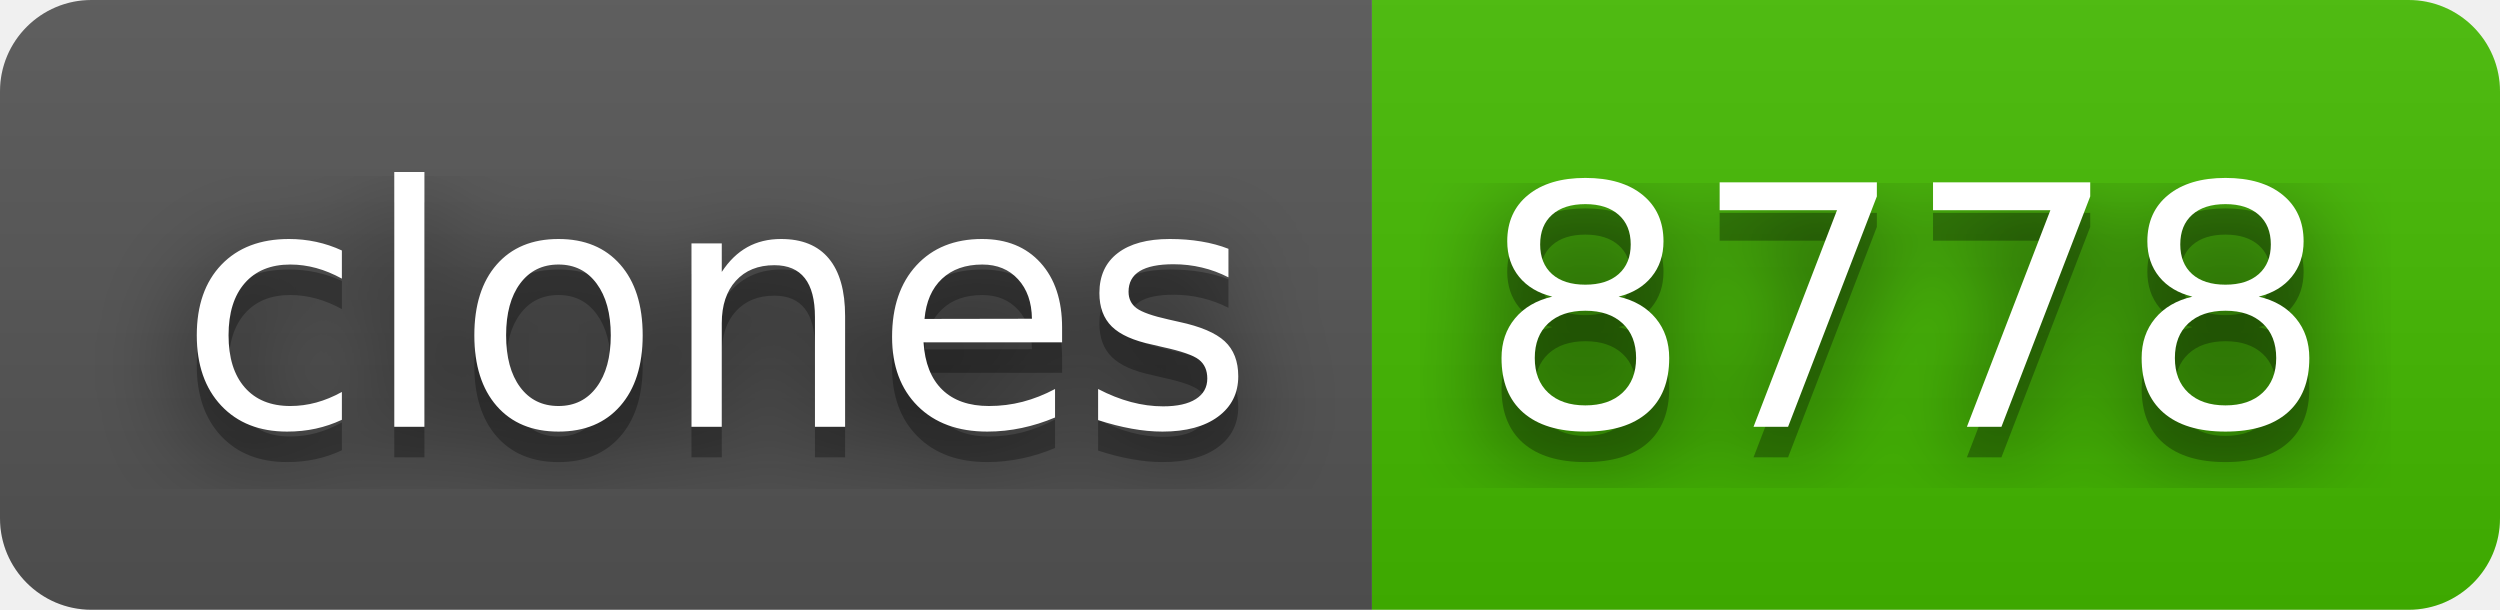
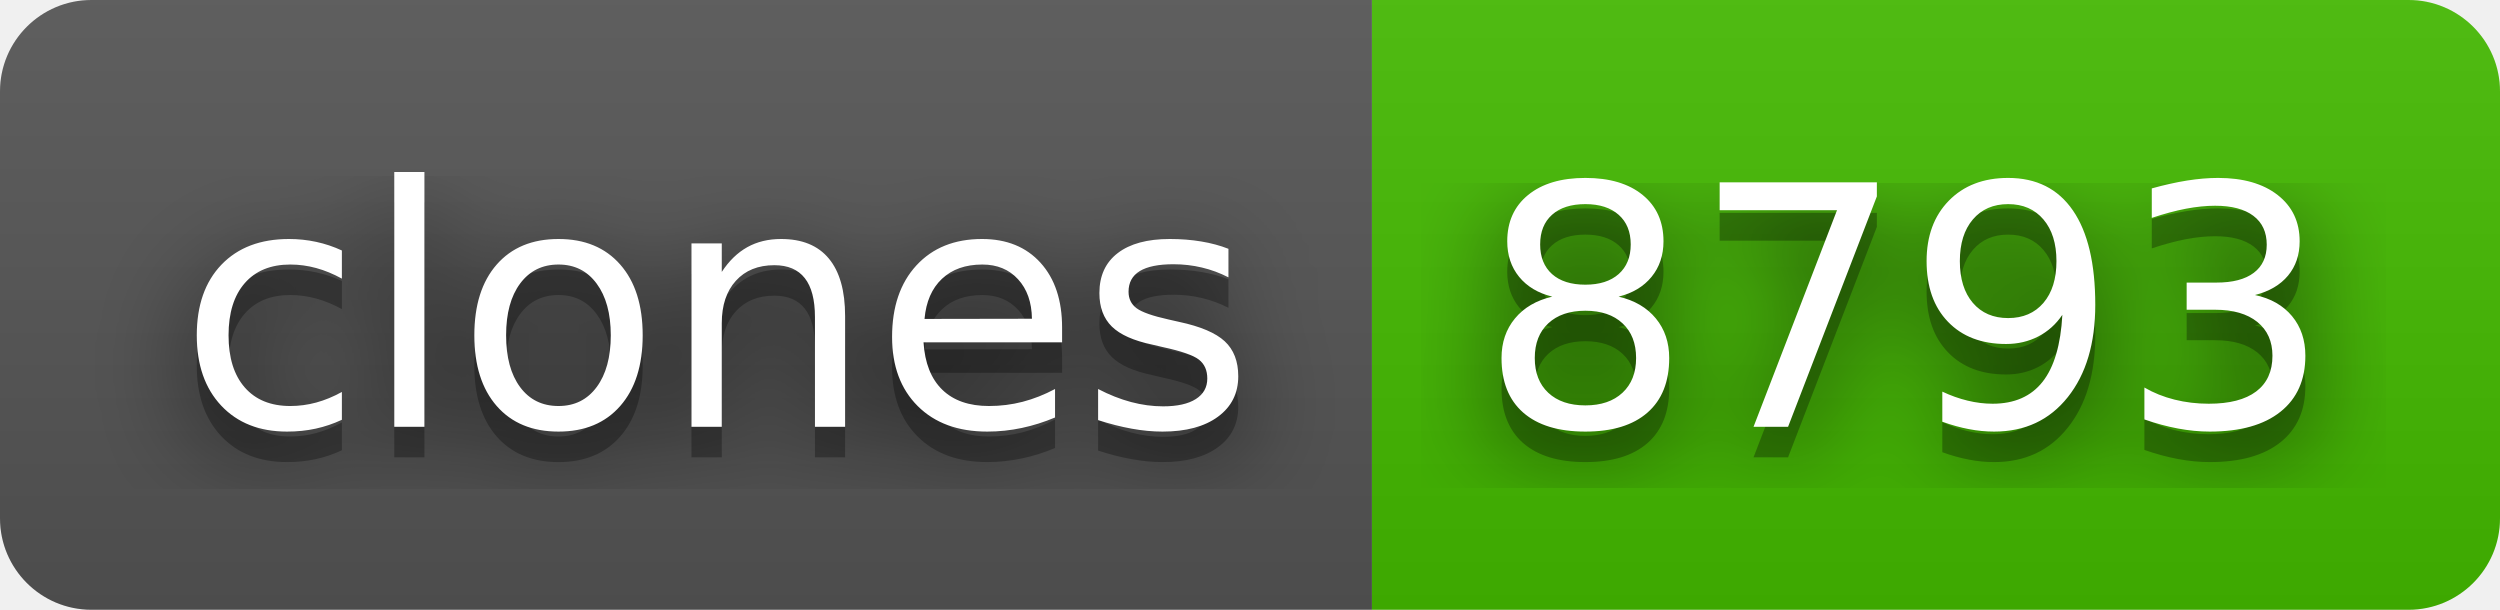
- <svg xmlns="http://www.w3.org/2000/svg" width="82" height="20" role="img" aria-label="clones: 8778">
+ <svg xmlns="http://www.w3.org/2000/svg" width="82" height="20" role="img" aria-label="clones: 8793">
  <filter id="blur">
    <feGaussianBlur stdDeviation="16" />
  </filter>
  <linearGradient id="s" x2="0" y2="100%">
    <stop offset="0" stop-color="#bbb" stop-opacity=".1" />
    <stop offset="1" stop-opacity=".1" />
  </linearGradient>
  <clipPath id="r">
    <rect width="82" height="20" rx="3" />
  </clipPath>
  <g clip-path="url(#r)">
    <rect width="45" height="20" fill="#555" />
    <rect x="45" width="37" height="20" fill="#4b0" />
    <rect width="82" height="20" fill="url(#s)" />
  </g>
  <g fill="#fff" text-anchor="middle" font-family="Verdana,Geneva,DejaVu Sans,sans-serif" text-rendering="geometricPrecision" font-size="110">
    <g transform="scale(.1)">
      <g aria-hidden="true" fill="#010101">
        <text x="235" y="150" fill-opacity=".8" filter="url(#blur)" textLength="350">clones</text>
        <text x="235" y="150" fill-opacity=".3" textLength="350">clones</text>
      </g>
      <text x="235" y="140" textLength="350">clones</text>
    </g>
    <g transform="scale(.1)">
      <g aria-hidden="true" fill="#010101">
-         <text x="625" y="150" fill-opacity=".8" filter="url(#blur)" textLength="270">8778</text>
-         <text x="625" y="150" fill-opacity=".3" textLength="270">8778</text>
+         <text x="625" y="150" fill-opacity=".8" filter="url(#blur)" textLength="270">8793</text>
+         <text x="625" y="150" fill-opacity=".3" textLength="270">8793</text>
      </g>
-       <text x="625" y="140" textLength="270">8778</text>
+       <text x="625" y="140" textLength="270">8793</text>
    </g>
  </g>
</svg>
